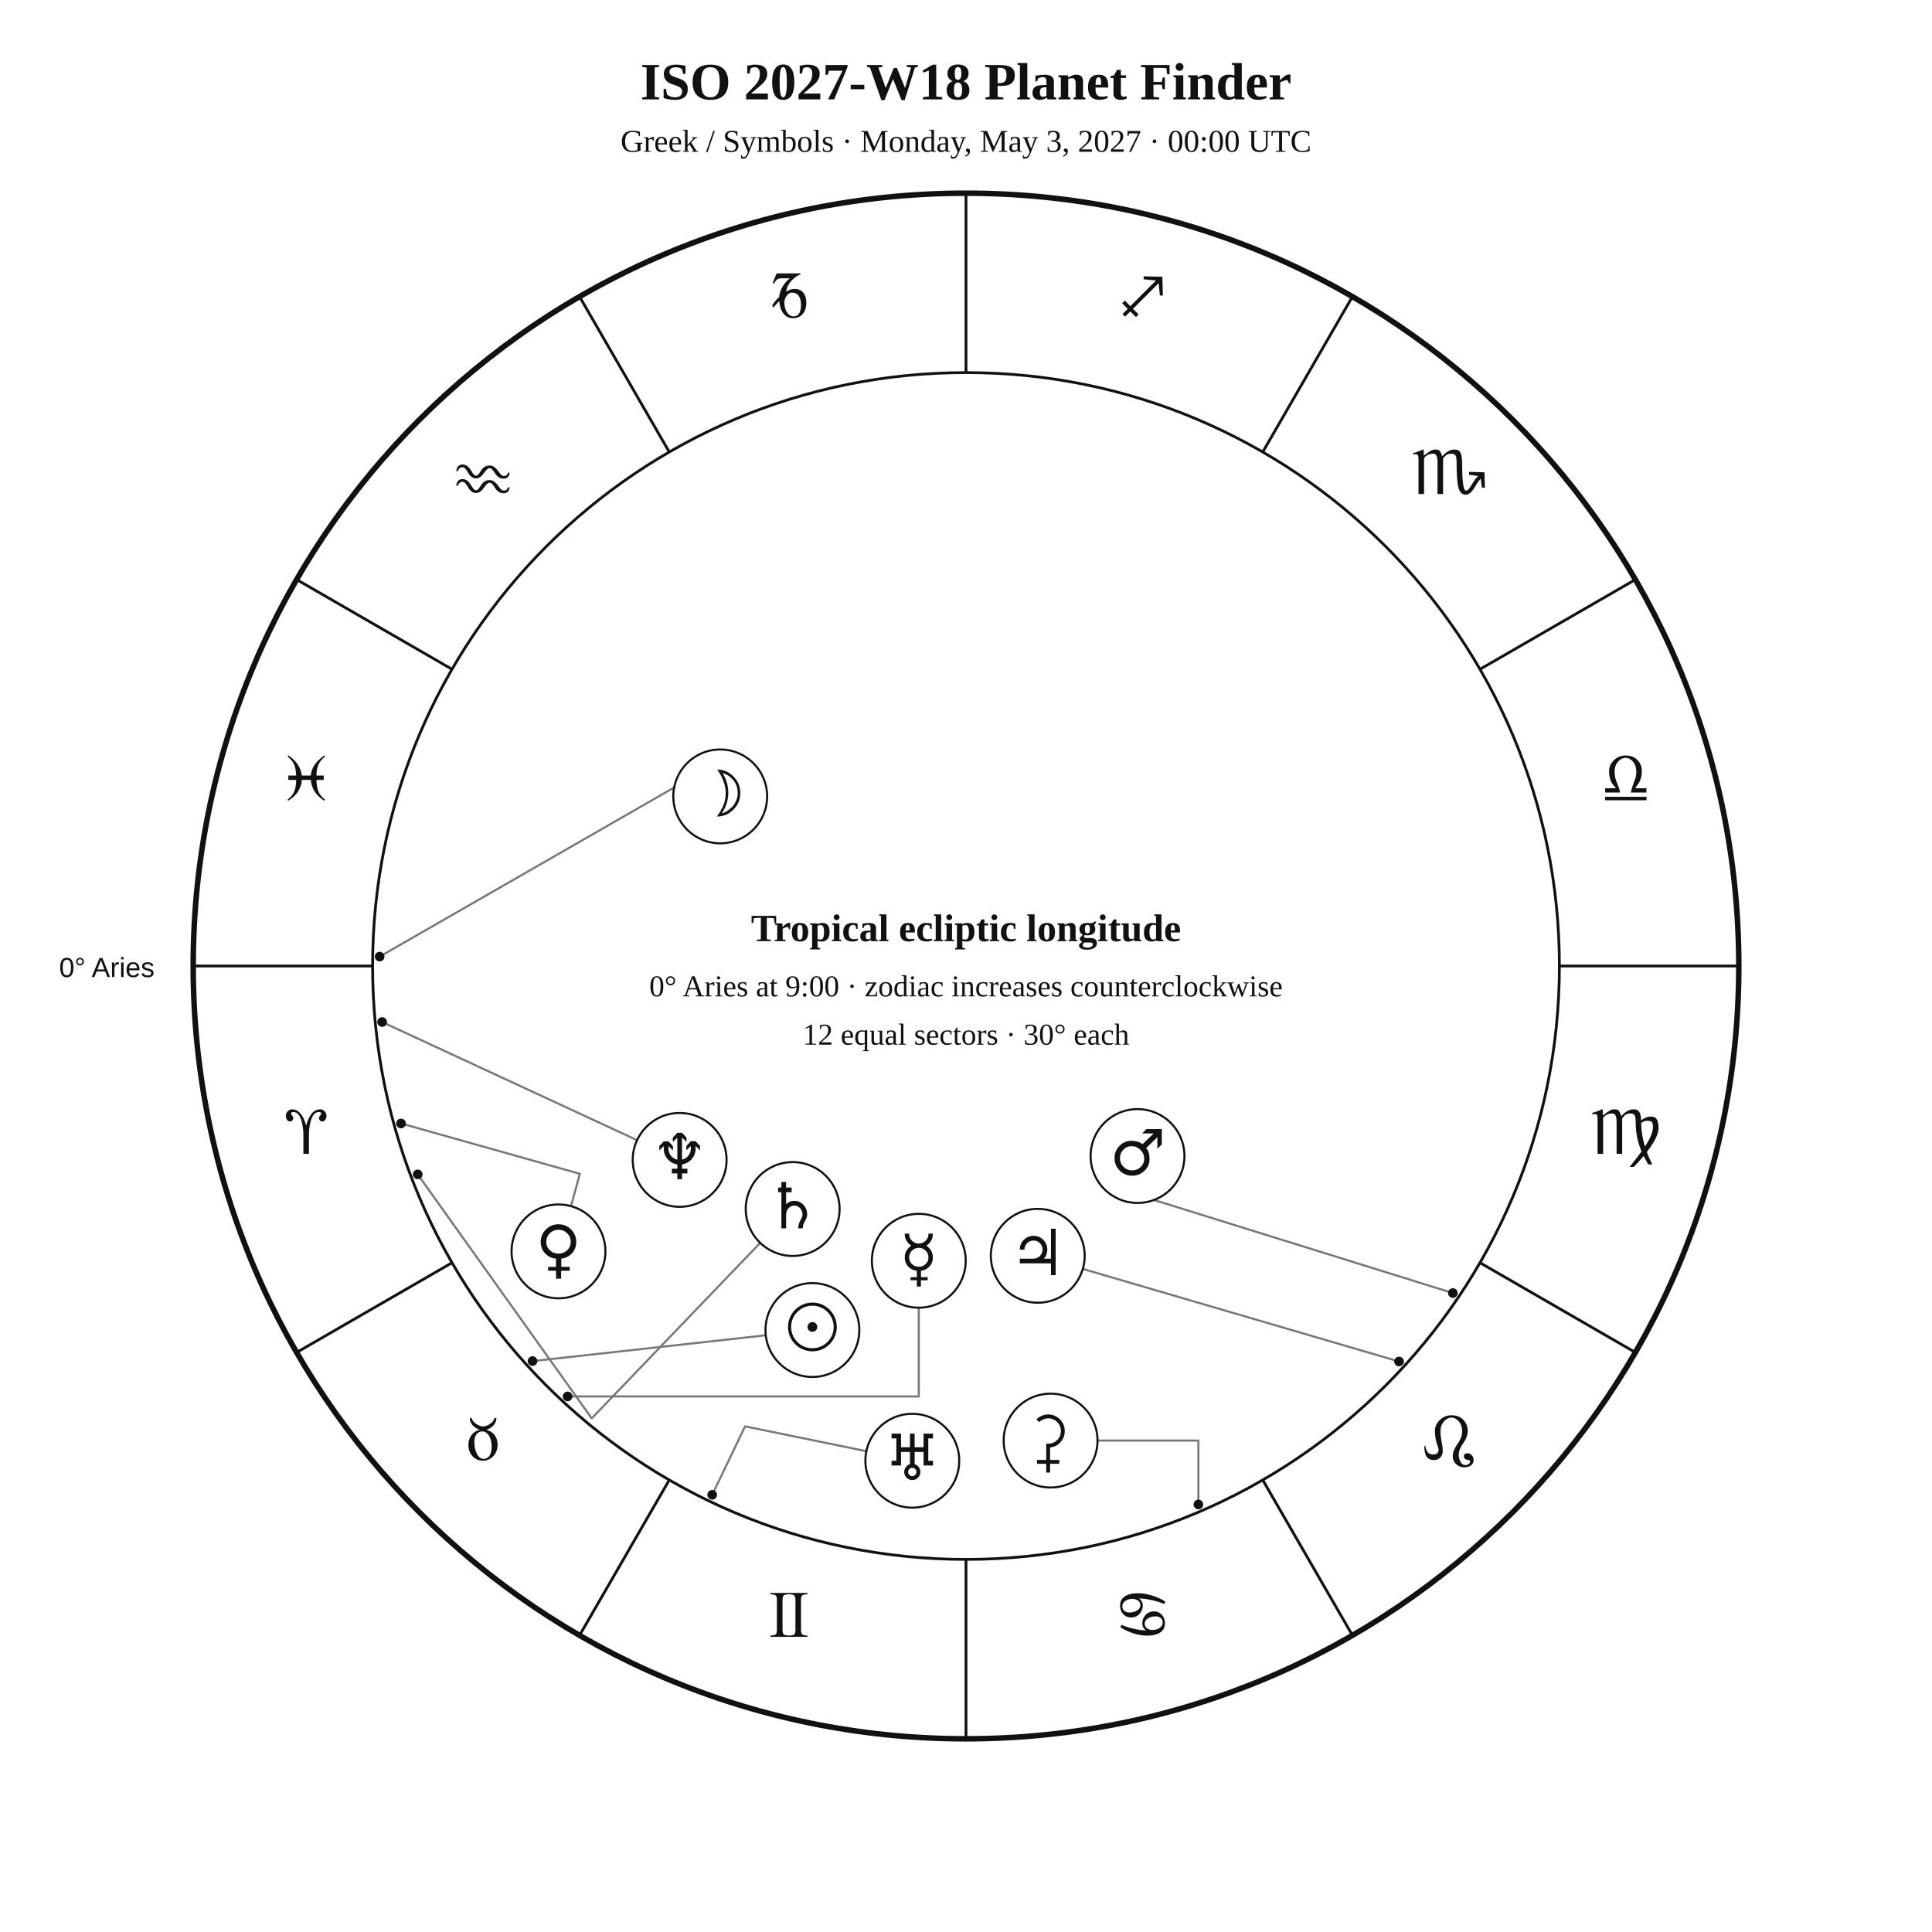
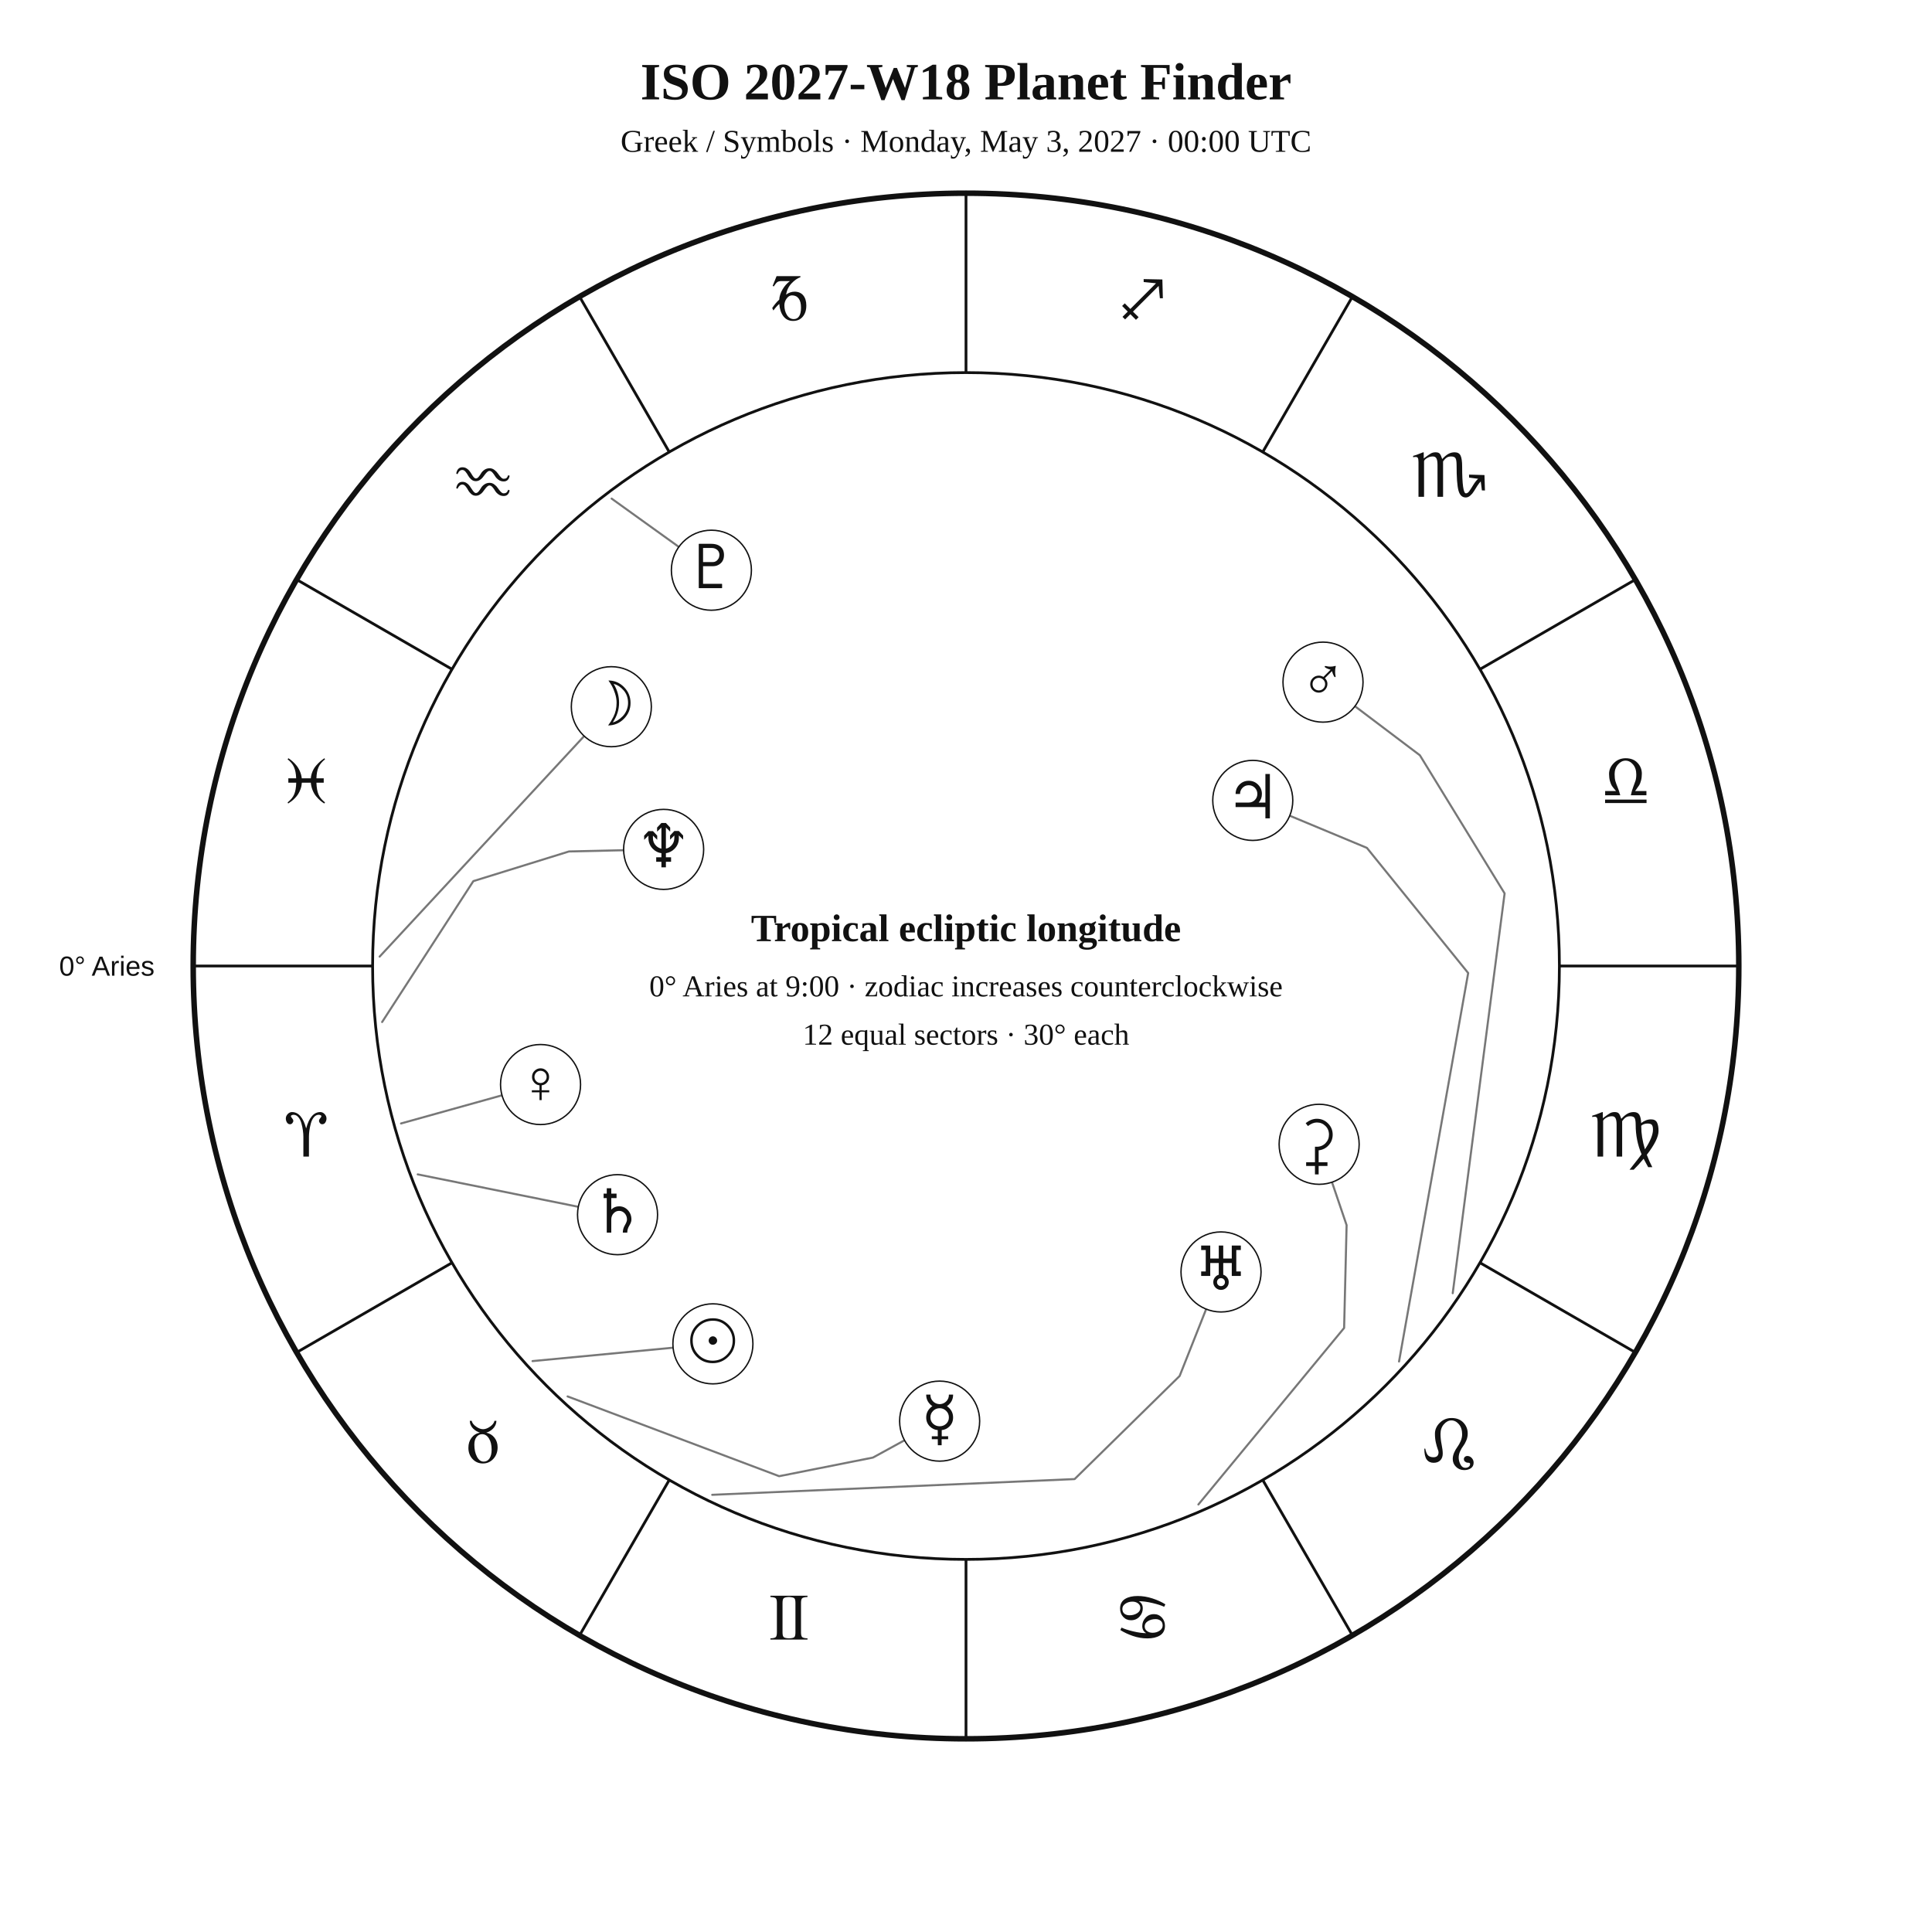
<svg xmlns="http://www.w3.org/2000/svg" width="1400" height="1400" viewBox="0 0 1400 1400">
  <rect width="100%" height="100%" fill="white" />
-   <style>text{font-family:Georgia,"Times New Roman",serif;fill:#111}.sans{font-family:Arial,Helvetica,sans-serif}.symbol{font-family:"Arial Unicode MS","Segoe UI Symbol","Noto Sans Symbols 2","Apple Symbols",serif;font-variant-emoji:text;fill:#111}</style>
+   <style>text{font-family:Georgia,"Times New Roman",serif;fill:#111!important;color:#111!important;-webkit-text-fill-color:#111!important}.sans{font-family:Arial,Helvetica,sans-serif}</style>
  <text x="700" y="72" text-anchor="middle" font-size="38" font-weight="700">ISO 2027-W18 Planet Finder</text>
  <text x="700" y="110" text-anchor="middle" font-size="23">Greek / Symbols · Monday, May 3, 2027 · 00:00 UTC</text>
  <circle cx="700" cy="700" r="560" fill="none" stroke="#111" stroke-width="4" />
  <circle cx="700" cy="700" r="430" fill="none" stroke="#111" stroke-width="2" />
  <line x1="270.0" y1="700.0" x2="140.0" y2="700.0" stroke="#111" stroke-width="2" />
  <line x1="327.6" y1="915.0" x2="215.0" y2="980.0" stroke="#111" stroke-width="2" />
  <line x1="485.0" y1="1072.4" x2="420.0" y2="1185.0" stroke="#111" stroke-width="2" />
  <line x1="700.0" y1="1130.0" x2="700.0" y2="1260.0" stroke="#111" stroke-width="2" />
  <line x1="915.0" y1="1072.4" x2="980.0" y2="1185.0" stroke="#111" stroke-width="2" />
  <line x1="1072.4" y1="915.0" x2="1185.0" y2="980.0" stroke="#111" stroke-width="2" />
  <line x1="1130.0" y1="700.0" x2="1260.0" y2="700.0" stroke="#111" stroke-width="2" />
  <line x1="1072.4" y1="485.0" x2="1185.0" y2="420.0" stroke="#111" stroke-width="2" />
  <line x1="915.0" y1="327.6" x2="980.0" y2="215.0" stroke="#111" stroke-width="2" />
  <line x1="700.0" y1="270.0" x2="700.0" y2="140.0" stroke="#111" stroke-width="2" />
  <line x1="485.0" y1="327.6" x2="420.0" y2="215.0" stroke="#111" stroke-width="2" />
  <line x1="327.6" y1="485.0" x2="215.0" y2="420.0" stroke="#111" stroke-width="2" />
-   <text class="symbol" x="221.9" y="836.1" text-anchor="middle" font-size="48">♈︎</text>
-   <text class="symbol" x="350.0" y="1058.0" text-anchor="middle" font-size="48">♉︎</text>
-   <text class="symbol" x="571.9" y="1186.1" text-anchor="middle" font-size="48">♊︎</text>
-   <text class="symbol" x="828.1" y="1186.1" text-anchor="middle" font-size="48">♋︎</text>
-   <text class="symbol" x="1050.0" y="1058.0" text-anchor="middle" font-size="48">♌︎</text>
-   <text class="symbol" x="1178.1" y="836.1" text-anchor="middle" font-size="48">♍︎</text>
-   <text class="symbol" x="1178.1" y="579.9" text-anchor="middle" font-size="48">♎︎</text>
-   <text class="symbol" x="1050.0" y="358.0" text-anchor="middle" font-size="48">♏︎</text>
-   <text class="symbol" x="828.1" y="229.9" text-anchor="middle" font-size="48">♐︎</text>
-   <text class="symbol" x="571.9" y="229.9" text-anchor="middle" font-size="48">♑︎</text>
-   <text class="symbol" x="350.0" y="358.0" text-anchor="middle" font-size="48">♒︎</text>
-   <text class="symbol" x="221.9" y="579.9" text-anchor="middle" font-size="48">♓︎</text>
-   <text x="112" y="708" text-anchor="end" font-size="20" class="sans">0° Aries</text>
-   <polyline points="385.9,986.3 554.9,967.6" fill="none" stroke="#777" stroke-width="1.5" stroke-linejoin="round" stroke-linecap="round" />
-   <circle cx="385.9" cy="986.3" r="3.5" fill="#111" />
-   <polyline points="275.1,693.2 512.3,557.0 507.2,546.5" fill="none" stroke="#777" stroke-width="1.5" stroke-linejoin="round" stroke-linecap="round" />
-   <circle cx="275.1" cy="693.2" r="3.5" fill="#111" />
-   <polyline points="411.3,1011.9 665.8,1011.9 665.8,947.6" fill="none" stroke="#777" stroke-width="1.5" stroke-linejoin="round" stroke-linecap="round" />
-   <circle cx="411.3" cy="1011.9" r="3.5" fill="#111" />
-   <polyline points="290.6,814.1 420.2,850.6 413.7,874.1" fill="none" stroke="#777" stroke-width="1.5" stroke-linejoin="round" stroke-linecap="round" />
-   <circle cx="290.6" cy="814.1" r="3.5" fill="#111" />
-   <polyline points="1052.8,937.0 818.7,864.1 817.2,871.0" fill="none" stroke="#777" stroke-width="1.5" stroke-linejoin="round" stroke-linecap="round" />
-   <circle cx="1052.8" cy="937.0" r="3.5" fill="#111" />
-   <polyline points="1013.8,986.6 784.6,919.5" fill="none" stroke="#777" stroke-width="1.5" stroke-linejoin="round" stroke-linecap="round" />
-   <circle cx="1013.8" cy="986.6" r="3.5" fill="#111" />
-   <polyline points="302.7,851.0 428.8,1027.8 550.8,900.7" fill="none" stroke="#777" stroke-width="1.5" stroke-linejoin="round" stroke-linecap="round" />
-   <circle cx="302.7" cy="851.0" r="3.5" fill="#111" />
-   <polyline points="516.1,1083.2 539.9,1033.6 627.8,1051.6" fill="none" stroke="#777" stroke-width="1.5" stroke-linejoin="round" stroke-linecap="round" />
-   <circle cx="516.1" cy="1083.2" r="3.5" fill="#111" />
-   <polyline points="276.9,740.6 461.6,826.2" fill="none" stroke="#777" stroke-width="1.5" stroke-linejoin="round" stroke-linecap="round" />
-   <circle cx="276.9" cy="740.6" r="3.5" fill="#111" />
-   <polyline points="868.4,1090.2 868.4,1043.9 795.3,1043.9" fill="none" stroke="#777" stroke-width="1.5" stroke-linejoin="round" stroke-linecap="round" />
-   <circle cx="868.4" cy="1090.2" r="3.5" fill="#111" />
-   <circle cx="588.7" cy="963.8" r="34" fill="white" stroke="#111" stroke-width="1.5" />
-   <text class="symbol" x="588.7" y="977.8" text-anchor="middle" font-size="46">☉︎</text>
-   <circle cx="521.9" cy="577.1" r="34" fill="white" stroke="#111" stroke-width="1.5" />
-   <text class="symbol" x="521.9" y="591.1" text-anchor="middle" font-size="46">☽︎</text>
-   <circle cx="665.8" cy="913.6" r="34" fill="white" stroke="#111" stroke-width="1.5" />
-   <text class="symbol" x="665.8" y="927.6" text-anchor="middle" font-size="46">☿︎</text>
-   <circle cx="404.7" cy="906.8" r="34" fill="white" stroke="#111" stroke-width="1.5" />
-   <text class="symbol" x="404.7" y="920.8" text-anchor="middle" font-size="46">♀︎</text>
-   <circle cx="824.3" cy="837.7" r="34" fill="white" stroke="#111" stroke-width="1.5" />
-   <text class="symbol" x="824.3" y="851.7" text-anchor="middle" font-size="46">♂︎</text>
-   <circle cx="752.0" cy="910.0" r="34" fill="white" stroke="#111" stroke-width="1.5" />
-   <text class="symbol" x="752.0" y="924.0" text-anchor="middle" font-size="46">♃︎</text>
-   <circle cx="574.4" cy="876.1" r="34" fill="white" stroke="#111" stroke-width="1.5" />
-   <text class="symbol" x="574.4" y="890.1" text-anchor="middle" font-size="46">♄︎</text>
-   <circle cx="661.1" cy="1058.5" r="34" fill="white" stroke="#111" stroke-width="1.5" />
-   <text class="symbol" x="661.1" y="1072.5" text-anchor="middle" font-size="46">♅︎</text>
-   <circle cx="492.5" cy="840.5" r="34" fill="white" stroke="#111" stroke-width="1.5" />
-   <text class="symbol" x="492.5" y="854.5" text-anchor="middle" font-size="46">♆︎</text>
-   <circle cx="761.3" cy="1043.9" r="34" fill="white" stroke="#111" stroke-width="1.5" />
-   <text class="symbol" x="761.3" y="1057.9" text-anchor="middle" font-size="46">⚳︎</text>
+   <text x="221.9" y="838.1" text-anchor="middle" font-size="48">♈︎</text>
+   <text x="350.0" y="1060.0" text-anchor="middle" font-size="48">♉︎</text>
+   <text x="571.9" y="1188.1" text-anchor="middle" font-size="48">♊︎</text>
+   <text x="828.1" y="1188.1" text-anchor="middle" font-size="48">♋︎</text>
+   <text x="1050.0" y="1060.0" text-anchor="middle" font-size="48">♌︎</text>
+   <text x="1178.1" y="838.1" text-anchor="middle" font-size="48">♍︎</text>
+   <text x="1178.1" y="581.9" text-anchor="middle" font-size="48">♎︎</text>
+   <text x="1050.0" y="360.0" text-anchor="middle" font-size="48">♏︎</text>
+   <text x="828.1" y="231.9" text-anchor="middle" font-size="48">♐︎</text>
+   <text x="571.9" y="231.9" text-anchor="middle" font-size="48">♑︎</text>
+   <text x="350.0" y="360.0" text-anchor="middle" font-size="48">♒︎</text>
+   <text x="221.9" y="581.9" text-anchor="middle" font-size="48">♓︎</text>
+   <text x="112.0" y="707.0" text-anchor="end" font-size="20" class="sans">0° Aries</text>
+   <polyline points="385.9,986.3 487.7,976.6" fill="none" stroke="#777" stroke-width="1.5" stroke-linejoin="round" stroke-linecap="round" />
+   <circle cx="516.6" cy="973.8" r="29" fill="white" stroke="#111" />
+   <text x="516.6" y="986.8" text-anchor="middle" font-size="44">☉︎</text>
+   <polyline points="275.1,693.2 423.3,533.4" fill="none" stroke="#777" stroke-width="1.5" stroke-linejoin="round" stroke-linecap="round" />
+   <circle cx="443.0" cy="512.1" r="29" fill="white" stroke="#111" />
+   <text x="443.0" y="525.1" text-anchor="middle" font-size="44">☽︎</text>
+   <polyline points="411.3,1011.9 564.6,1069.7 632.6,1056.2 655.4,1043.7" fill="none" stroke="#777" stroke-width="1.5" stroke-linejoin="round" stroke-linecap="round" />
+   <circle cx="680.9" cy="1029.8" r="29" fill="white" stroke="#111" />
+   <text x="680.9" y="1042.8" text-anchor="middle" font-size="44">☿︎</text>
+   <polyline points="290.6,814.1 363.8,793.7" fill="none" stroke="#777" stroke-width="1.5" stroke-linejoin="round" stroke-linecap="round" />
+   <circle cx="391.7" cy="785.9" r="29" fill="white" stroke="#111" />
+   <text x="391.7" y="798.9" text-anchor="middle" font-size="44">♀︎</text>
+   <polyline points="1052.7,937.1 1090.3,647.4 1028.9,547.3 981.9,511.8" fill="none" stroke="#777" stroke-width="1.5" stroke-linejoin="round" stroke-linecap="round" />
+   <circle cx="958.7" cy="494.3" r="29" fill="white" stroke="#111" />
+   <text x="958.7" y="507.3" text-anchor="middle" font-size="44">♂︎</text>
+   <polyline points="1013.8,986.6 1063.9,705.1 990.5,614.4 934.6,591.1" fill="none" stroke="#777" stroke-width="1.5" stroke-linejoin="round" stroke-linecap="round" />
+   <circle cx="907.8" cy="580.0" r="29" fill="white" stroke="#111" />
+   <text x="907.8" y="593.0" text-anchor="middle" font-size="44">♃︎</text>
+   <polyline points="302.7,851.0 419.1,874.5" fill="none" stroke="#777" stroke-width="1.5" stroke-linejoin="round" stroke-linecap="round" />
+   <circle cx="447.5" cy="880.2" r="29" fill="white" stroke="#111" />
+   <text x="447.5" y="893.2" text-anchor="middle" font-size="44">♄︎</text>
+   <polyline points="868.4,1090.2 974.0,962.3 975.8,887.8 965.2,856.6" fill="none" stroke="#777" stroke-width="1.5" stroke-linejoin="round" stroke-linecap="round" />
+   <circle cx="955.9" cy="829.2" r="29" fill="white" stroke="#111" />
+   <text x="955.9" y="842.2" text-anchor="middle" font-size="44">⚳︎</text>
+   <polyline points="516.1,1083.2 778.7,1071.8 854.8,997.1 874.0,948.7" fill="none" stroke="#777" stroke-width="1.5" stroke-linejoin="round" stroke-linecap="round" />
+   <circle cx="884.8" cy="921.7" r="29" fill="white" stroke="#111" />
+   <text x="884.8" y="934.7" text-anchor="middle" font-size="44">♅︎</text>
+   <polyline points="276.9,740.6 343.0,638.5 412.3,617.0 451.9,616.1" fill="none" stroke="#777" stroke-width="1.5" stroke-linejoin="round" stroke-linecap="round" />
+   <circle cx="480.9" cy="615.5" r="29" fill="white" stroke="#111" />
+   <text x="480.9" y="628.5" text-anchor="middle" font-size="44">♆︎</text>
+   <polyline points="443.2,361.3 491.9,396.3" fill="none" stroke="#777" stroke-width="1.5" stroke-linejoin="round" stroke-linecap="round" />
+   <circle cx="515.5" cy="413.2" r="29" fill="white" stroke="#111" />
+   <text x="515.5" y="426.2" text-anchor="middle" font-size="44">♇︎</text>
  <text x="700" y="682" text-anchor="middle" font-size="28" font-weight="700">Tropical ecliptic longitude</text>
  <text x="700" y="722" text-anchor="middle" font-size="22">0° Aries at 9:00 · zodiac increases counterclockwise</text>
  <text x="700" y="757" text-anchor="middle" font-size="22">12 equal sectors · 30° each</text>
</svg>
